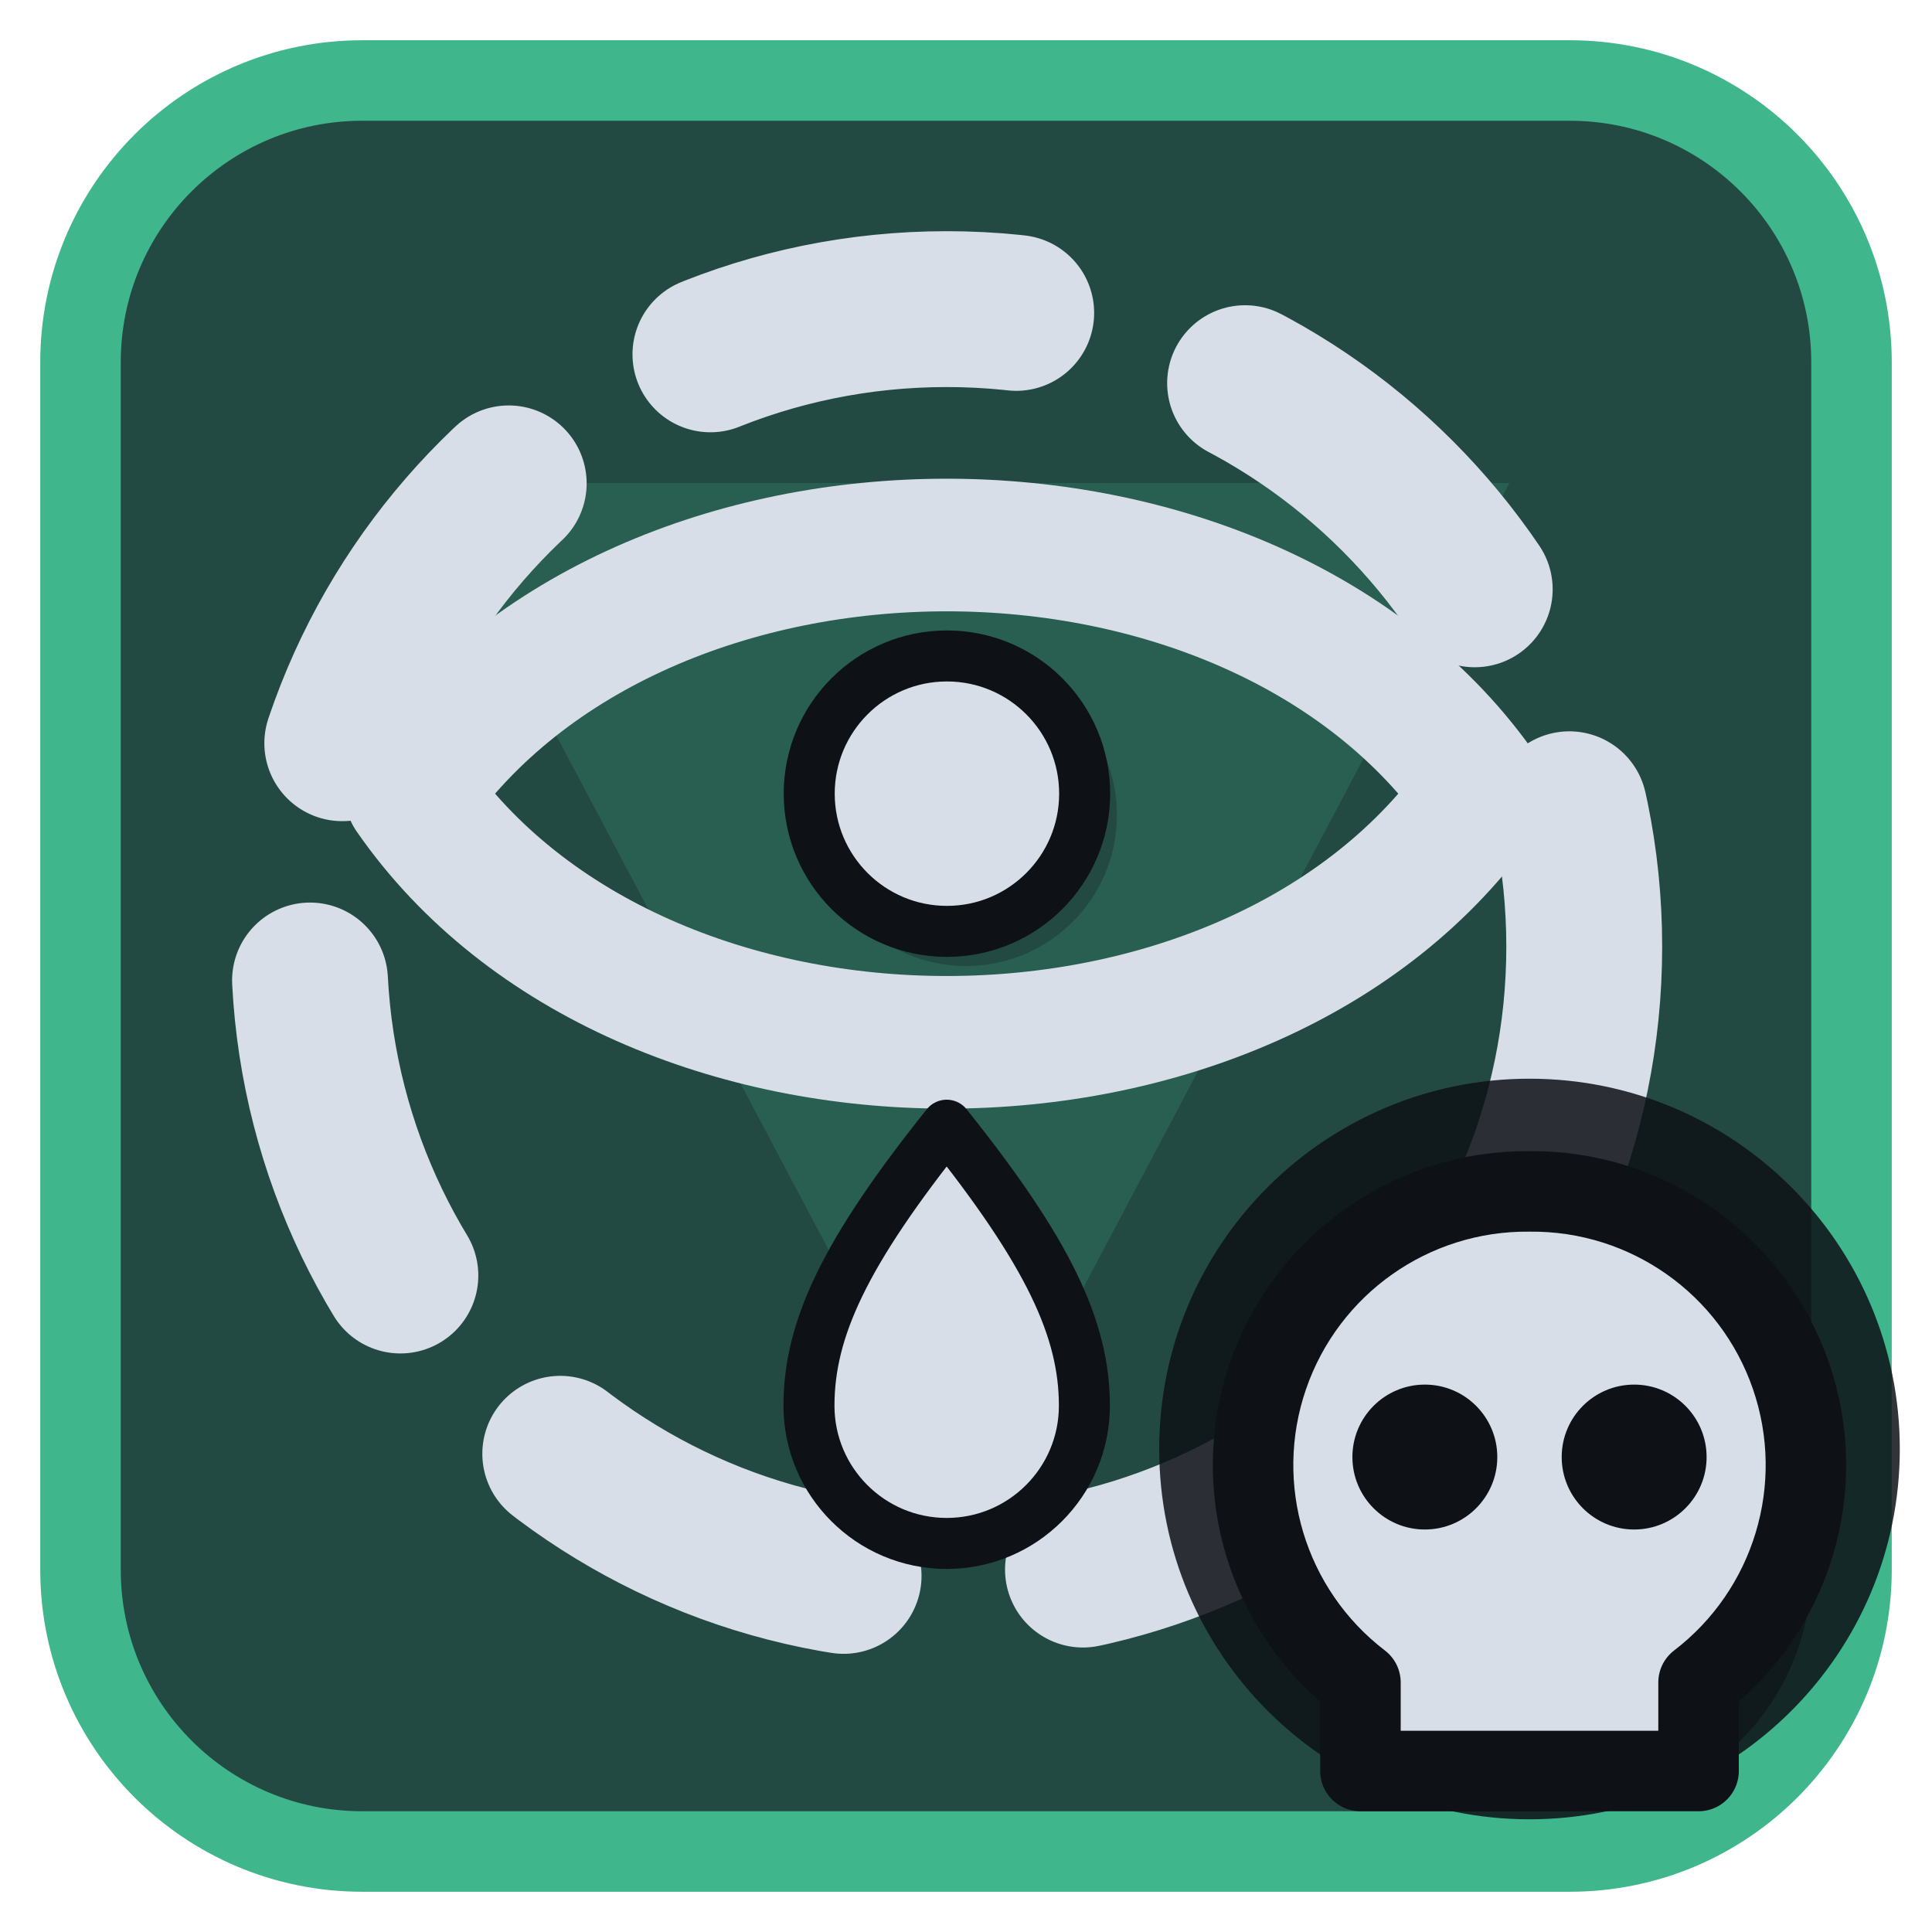
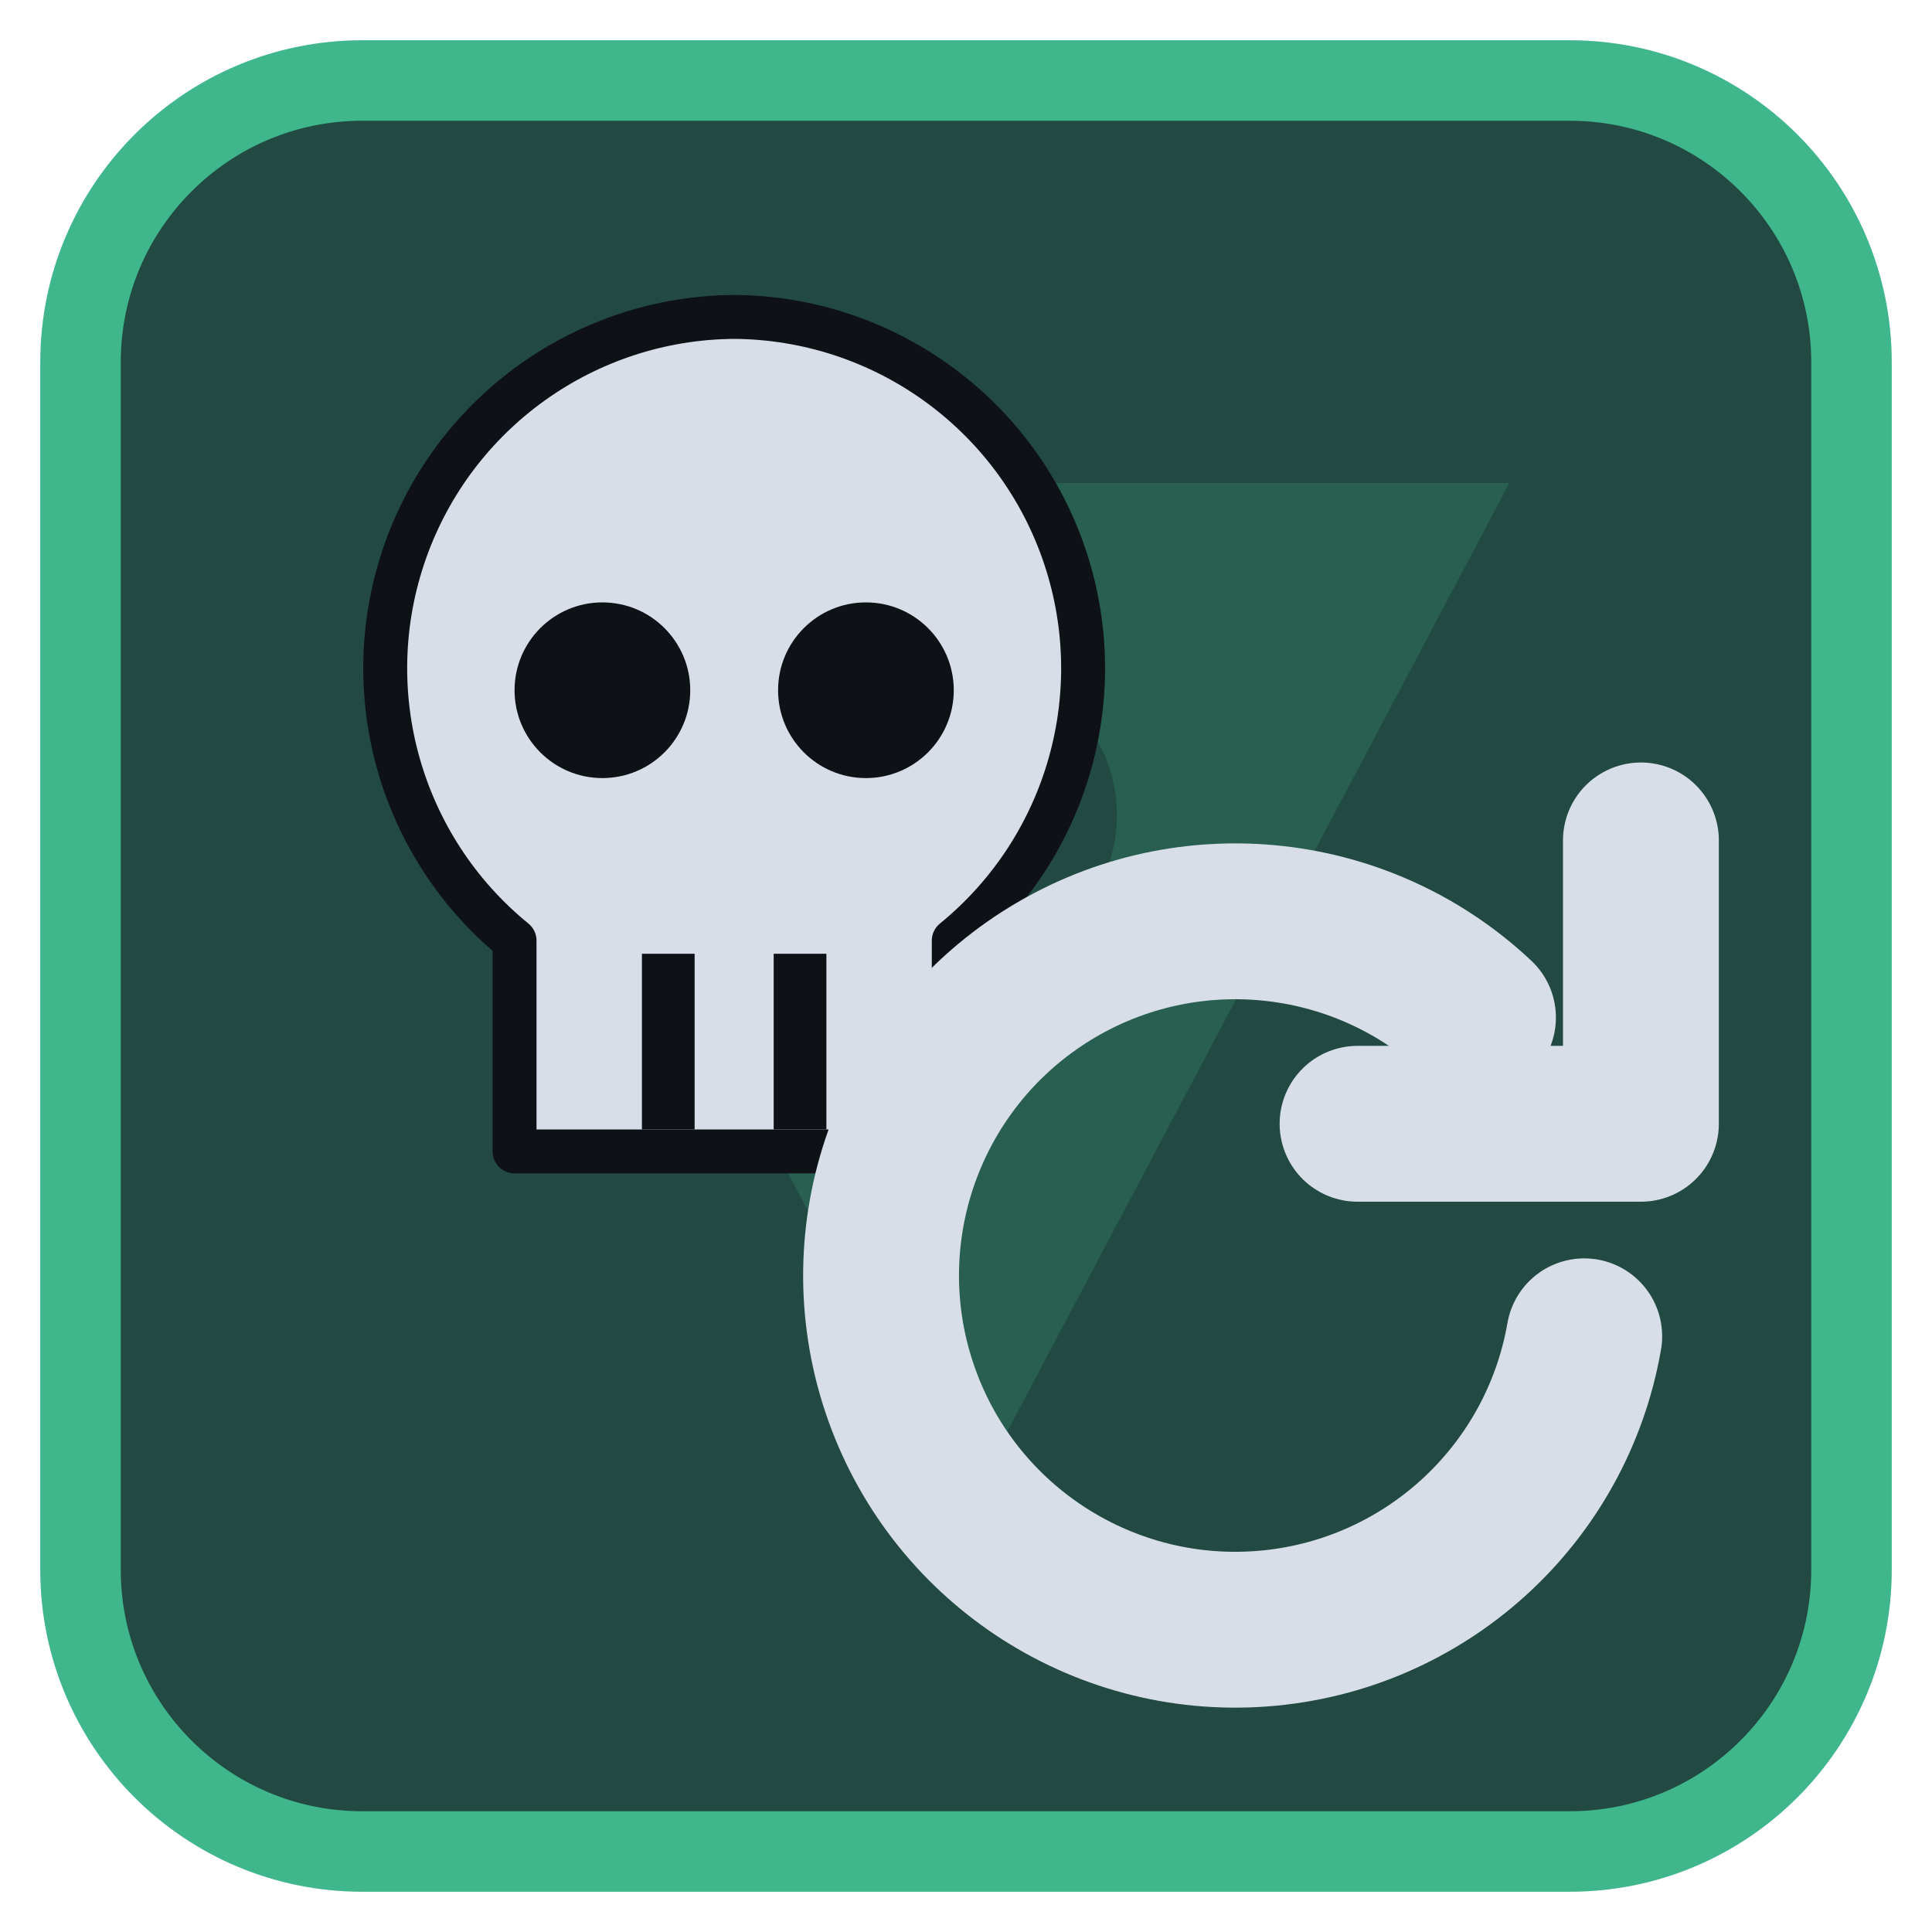
<svg xmlns="http://www.w3.org/2000/svg" viewBox="0 0 24 24" width="24" height="24">
  <rect x="1" y="1" width="22" height="22" rx="3.5" fill="#224a42" stroke="#3fb68b" stroke-width="1" />
  <g opacity="0.2" transform="translate(3,3) scale(0.75)">
    <path d="M3 4h18L12 21zM9.5 9.5a2.5 2.5 0 1 0 5 0 2.5 2.5 0 1 0-5 0z" fill="#3fb68b" fill-rule="evenodd" />
  </g>
  <g transform="translate(1.2,1.2) scale(0.88)">
-     <circle cx="12" cy="12" r="9" fill="none" stroke="#d7dee8" stroke-width="2.2" stroke-linecap="round" stroke-linejoin="round" stroke-dasharray="4.4 3.4" />
-     <g transform="translate(12,12) scale(0.72) translate(-12,-12)">
-       <path d="M1.5 9C6 2.5 18 2.5 22.5 9C18 15.5 6 15.5 1.5 9Z" fill="none" stroke="#d7dee8" stroke-width="2.6" stroke-linecap="round" stroke-linejoin="round" />
-       <path d="M12 6.3a2.7 2.7 0 1 0 .01 0Z" fill="#d7dee8" stroke="#0e1116" stroke-width="1" stroke-linejoin="round" />
-       <path d="M12 15.5C10 18 9.3 19.5 9.3 21A2.7 2.7 0 0 0 14.7 21C14.7 19.5 14 18 12 15.5Z" fill="#d7dee8" stroke="#0e1116" stroke-width="1" stroke-linejoin="round" />
+     <g transform="translate(9,9) scale(0.62) translate(-12,-12)">
+       <path d="M12 2.5a8 8 0 0 1 5 14.2V21.5H7V16.7A8 8 0 0 1 12 2.5z" fill="#d7dee8" stroke="#0e1116" stroke-width="1" stroke-linejoin="round" />
+       <circle cx="9" cy="11" r="2" fill="#0e1116" />
+       <circle cx="15" cy="11" r="2" fill="#0e1116" />
+       <path d="M10.5 17V21M13.5 17V21" stroke="#0e1116" stroke-width="1.2" />
    </g>
+     <path d="M21 17.5A5 5 0 1 1 19.5 13" fill="none" stroke="#d7dee8" stroke-width="2.2" stroke-linecap="round" stroke-linejoin="round" />
+     <path d="M21.8 10.5V14.5H17.8" fill="none" stroke="#d7dee8" stroke-width="2.2" stroke-linecap="round" stroke-linejoin="round" />
  </g>
-   <circle cx="19" cy="18" r="4.6" fill="#0e1116" fill-opacity="0.85" />
-   <path d="M19 14.8a3.4 3.4 0 0 1 2.1 6.1V22h-4.2v-1.1A3.4 3.4 0 0 1 19 14.8z" fill="#d7dee8" stroke="#0e1116" stroke-width="1" stroke-linejoin="round" />
-   <circle cx="17.7" cy="18.1" r="0.9" fill="#0e1116" />
-   <circle cx="20.3" cy="18.1" r="0.9" fill="#0e1116" />
</svg>
